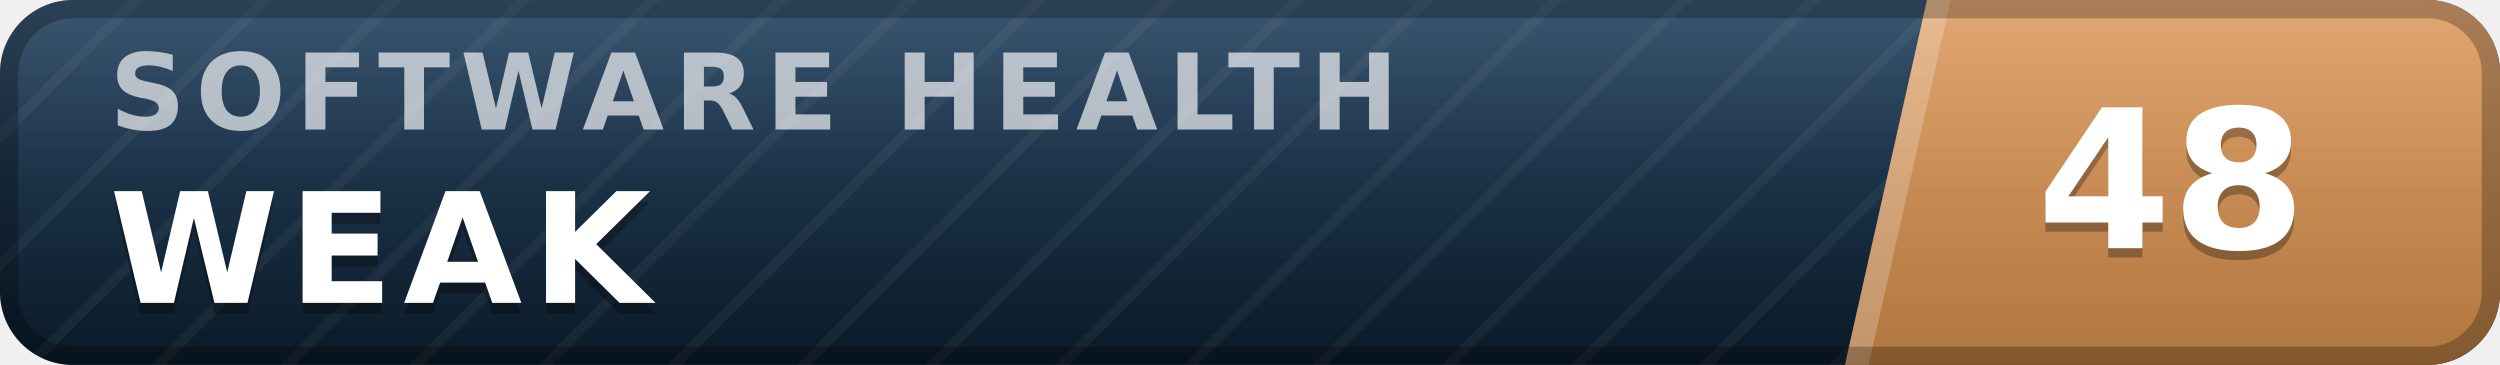
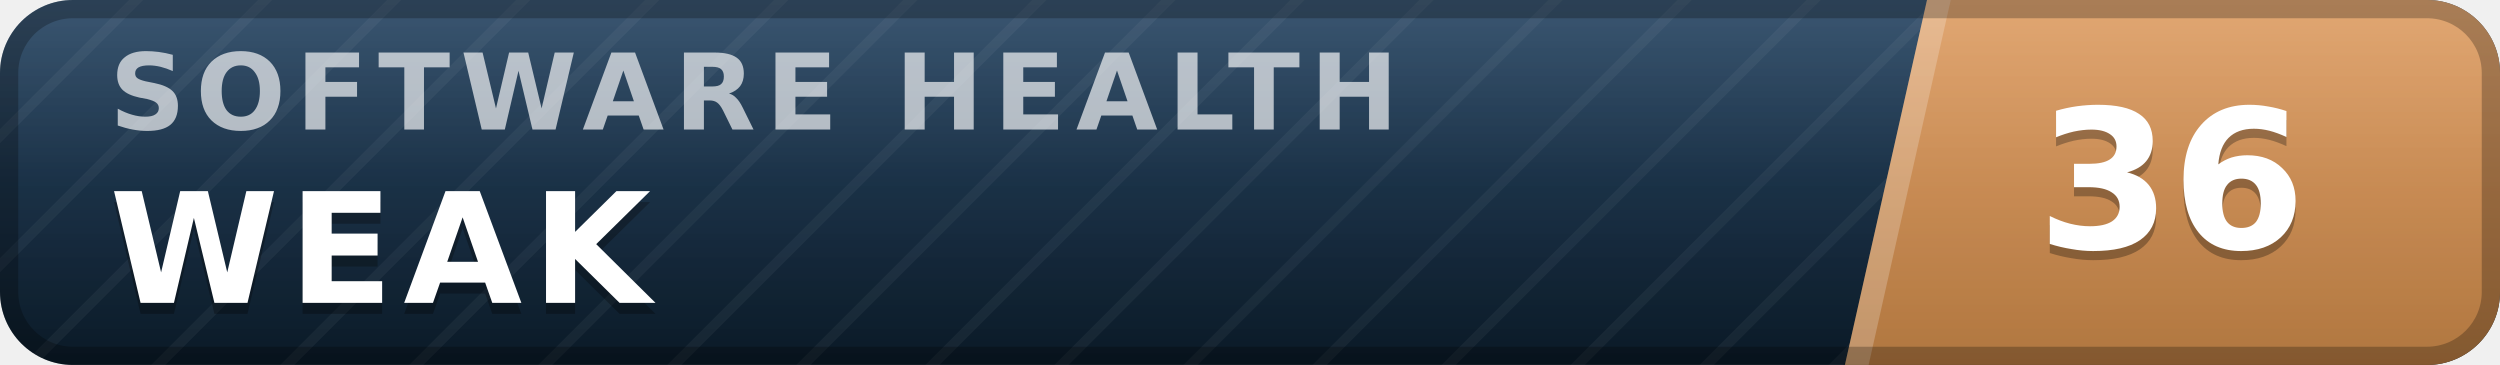
- <svg xmlns="http://www.w3.org/2000/svg" width="137" height="20" viewBox="0 0 137 20" role="img" aria-label="inspect.software software health index 48 of 100, weak" font-family="Verdana,DejaVu Sans,Geneva,sans-serif">
+ <svg xmlns="http://www.w3.org/2000/svg" width="137" height="20" viewBox="0 0 137 20" role="img" aria-label="inspect.software software health index 36 of 100, weak" font-family="Verdana,DejaVu Sans,Geneva,sans-serif">
  <defs>
    <linearGradient id="plate" x1="0" y1="0" x2="0" y2="1">
      <stop offset="0" stop-color="#1d3d5c" />
      <stop offset="1" stop-color="#0a1926" />
    </linearGradient>
    <linearGradient id="endplate" x1="0" y1="0" x2="0" y2="1">
      <stop offset="0" stop-color="#dd9a5e" />
      <stop offset="1" stop-color="#b0763f" />
    </linearGradient>
    <linearGradient id="gloss" x1="0" y1="0" x2="0" y2="1">
      <stop offset="0" stop-color="#fff" stop-opacity=".13" />
      <stop offset=".5" stop-color="#fff" stop-opacity=".03" />
      <stop offset="1" stop-color="#fff" stop-opacity="0" />
    </linearGradient>
    <pattern id="guilloche" width="5" height="5" patternUnits="userSpaceOnUse" patternTransform="rotate(45)">
      <line x1="0" y1="0" x2="0" y2="5" stroke="#fff" stroke-opacity=".045" stroke-width="1.1" />
    </pattern>
    <clipPath id="rounded">
      <rect width="137" height="20" rx="4" />
    </clipPath>
  </defs>
  <g clip-path="url(#rounded)">
    <rect width="137" height="20" fill="url(#plate)" />
    <rect width="137" height="20" fill="url(#guilloche)" />
    <polygon points="105.6,0 137,0 137,20 101.1,20" fill="url(#endplate)" />
    <polygon points="105.6,0 106.9,0 102.4,20 101.1,20" fill="#fff" fill-opacity=".22" />
    <text x="6.0" y="7.1" font-size="5.8" letter-spacing="0.55" fill="#fff" fill-opacity=".66" font-weight="bold" textLength="76.3" lengthAdjust="spacing">SOFTWARE HEALTH</text>
    <text x="6.0" y="17.2" font-size="8.4" fill="#000" fill-opacity=".3" font-weight="bold" letter-spacing="0.55" textLength="30.3" lengthAdjust="spacing">WEAK</text>
    <text x="6.0" y="16.6" font-size="8.4" fill="#fff" font-weight="bold" letter-spacing="0.55" textLength="30.3" lengthAdjust="spacing">WEAK</text>
-     <text x="119.0" y="14.1" font-size="10.6" fill="#000" fill-opacity=".3" font-weight="bold" text-anchor="middle">48</text>
-     <text x="119.0" y="13.6" font-size="10.6" fill="#fff" font-weight="bold" text-anchor="middle">48</text>
+     <text x="119.0" y="14.1" font-size="10.6" fill="#000" fill-opacity=".3" font-weight="bold" text-anchor="middle">36</text>
+     <text x="119.0" y="13.6" font-size="10.6" fill="#fff" font-weight="bold" text-anchor="middle">36</text>
    <rect width="137" height="20" fill="url(#gloss)" />
  </g>
  <rect x=".5" y=".5" width="136" height="19" rx="3.5" fill="none" stroke="#000" stroke-opacity=".25" />
</svg>
